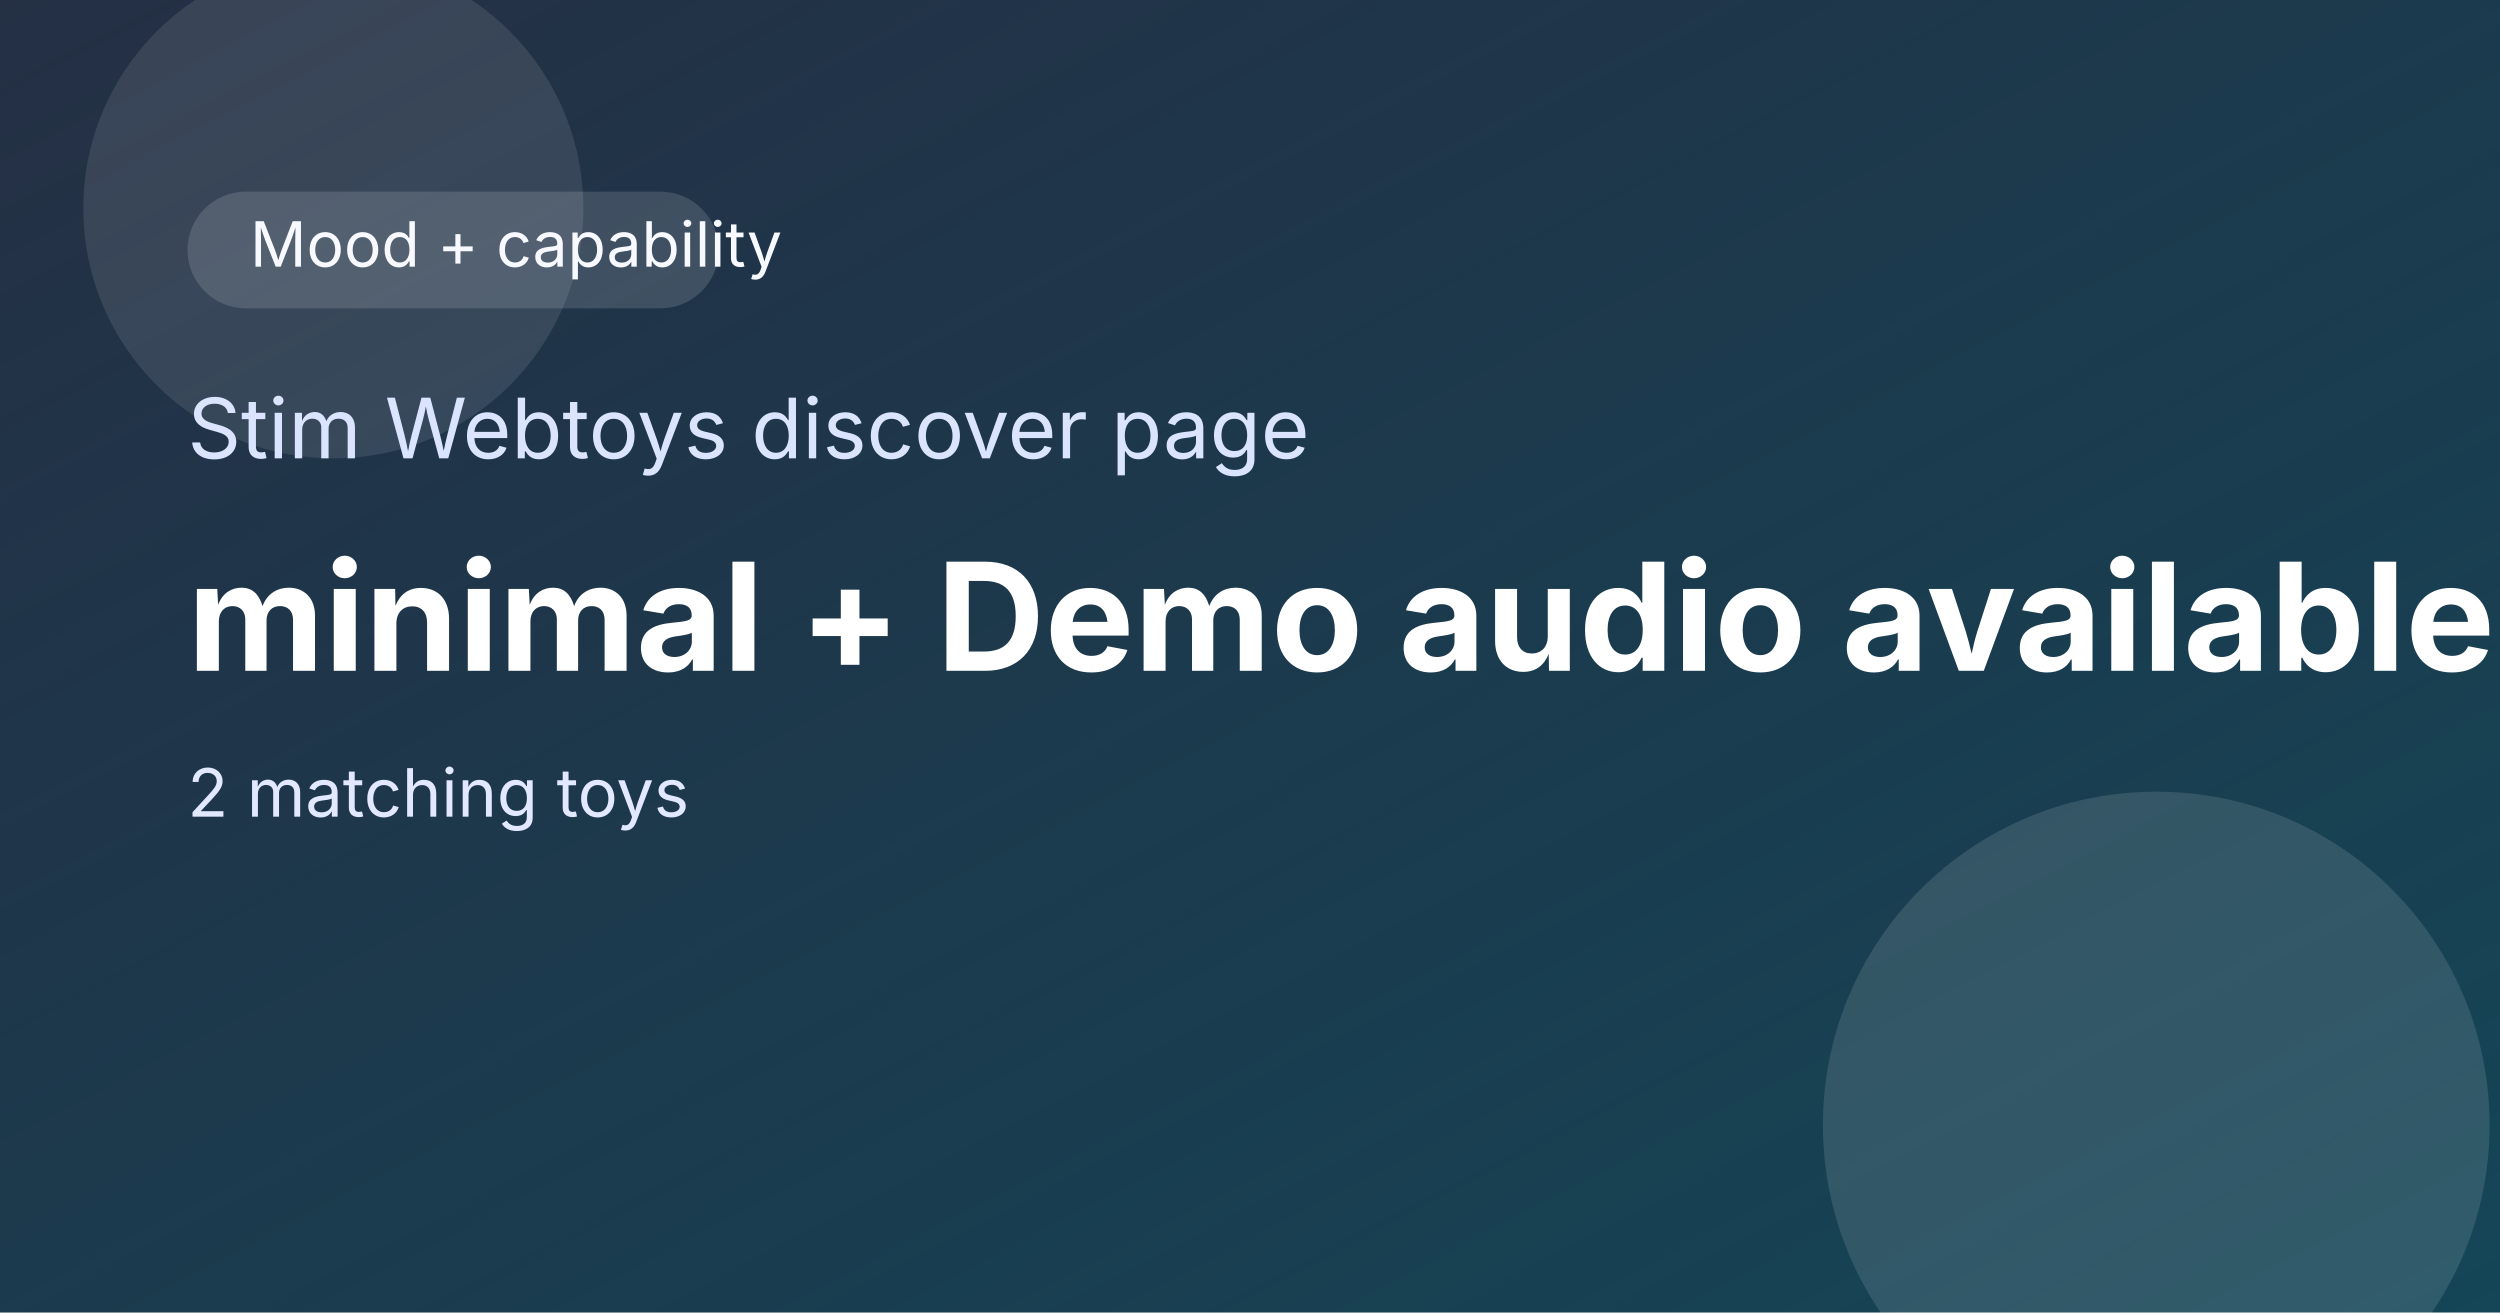
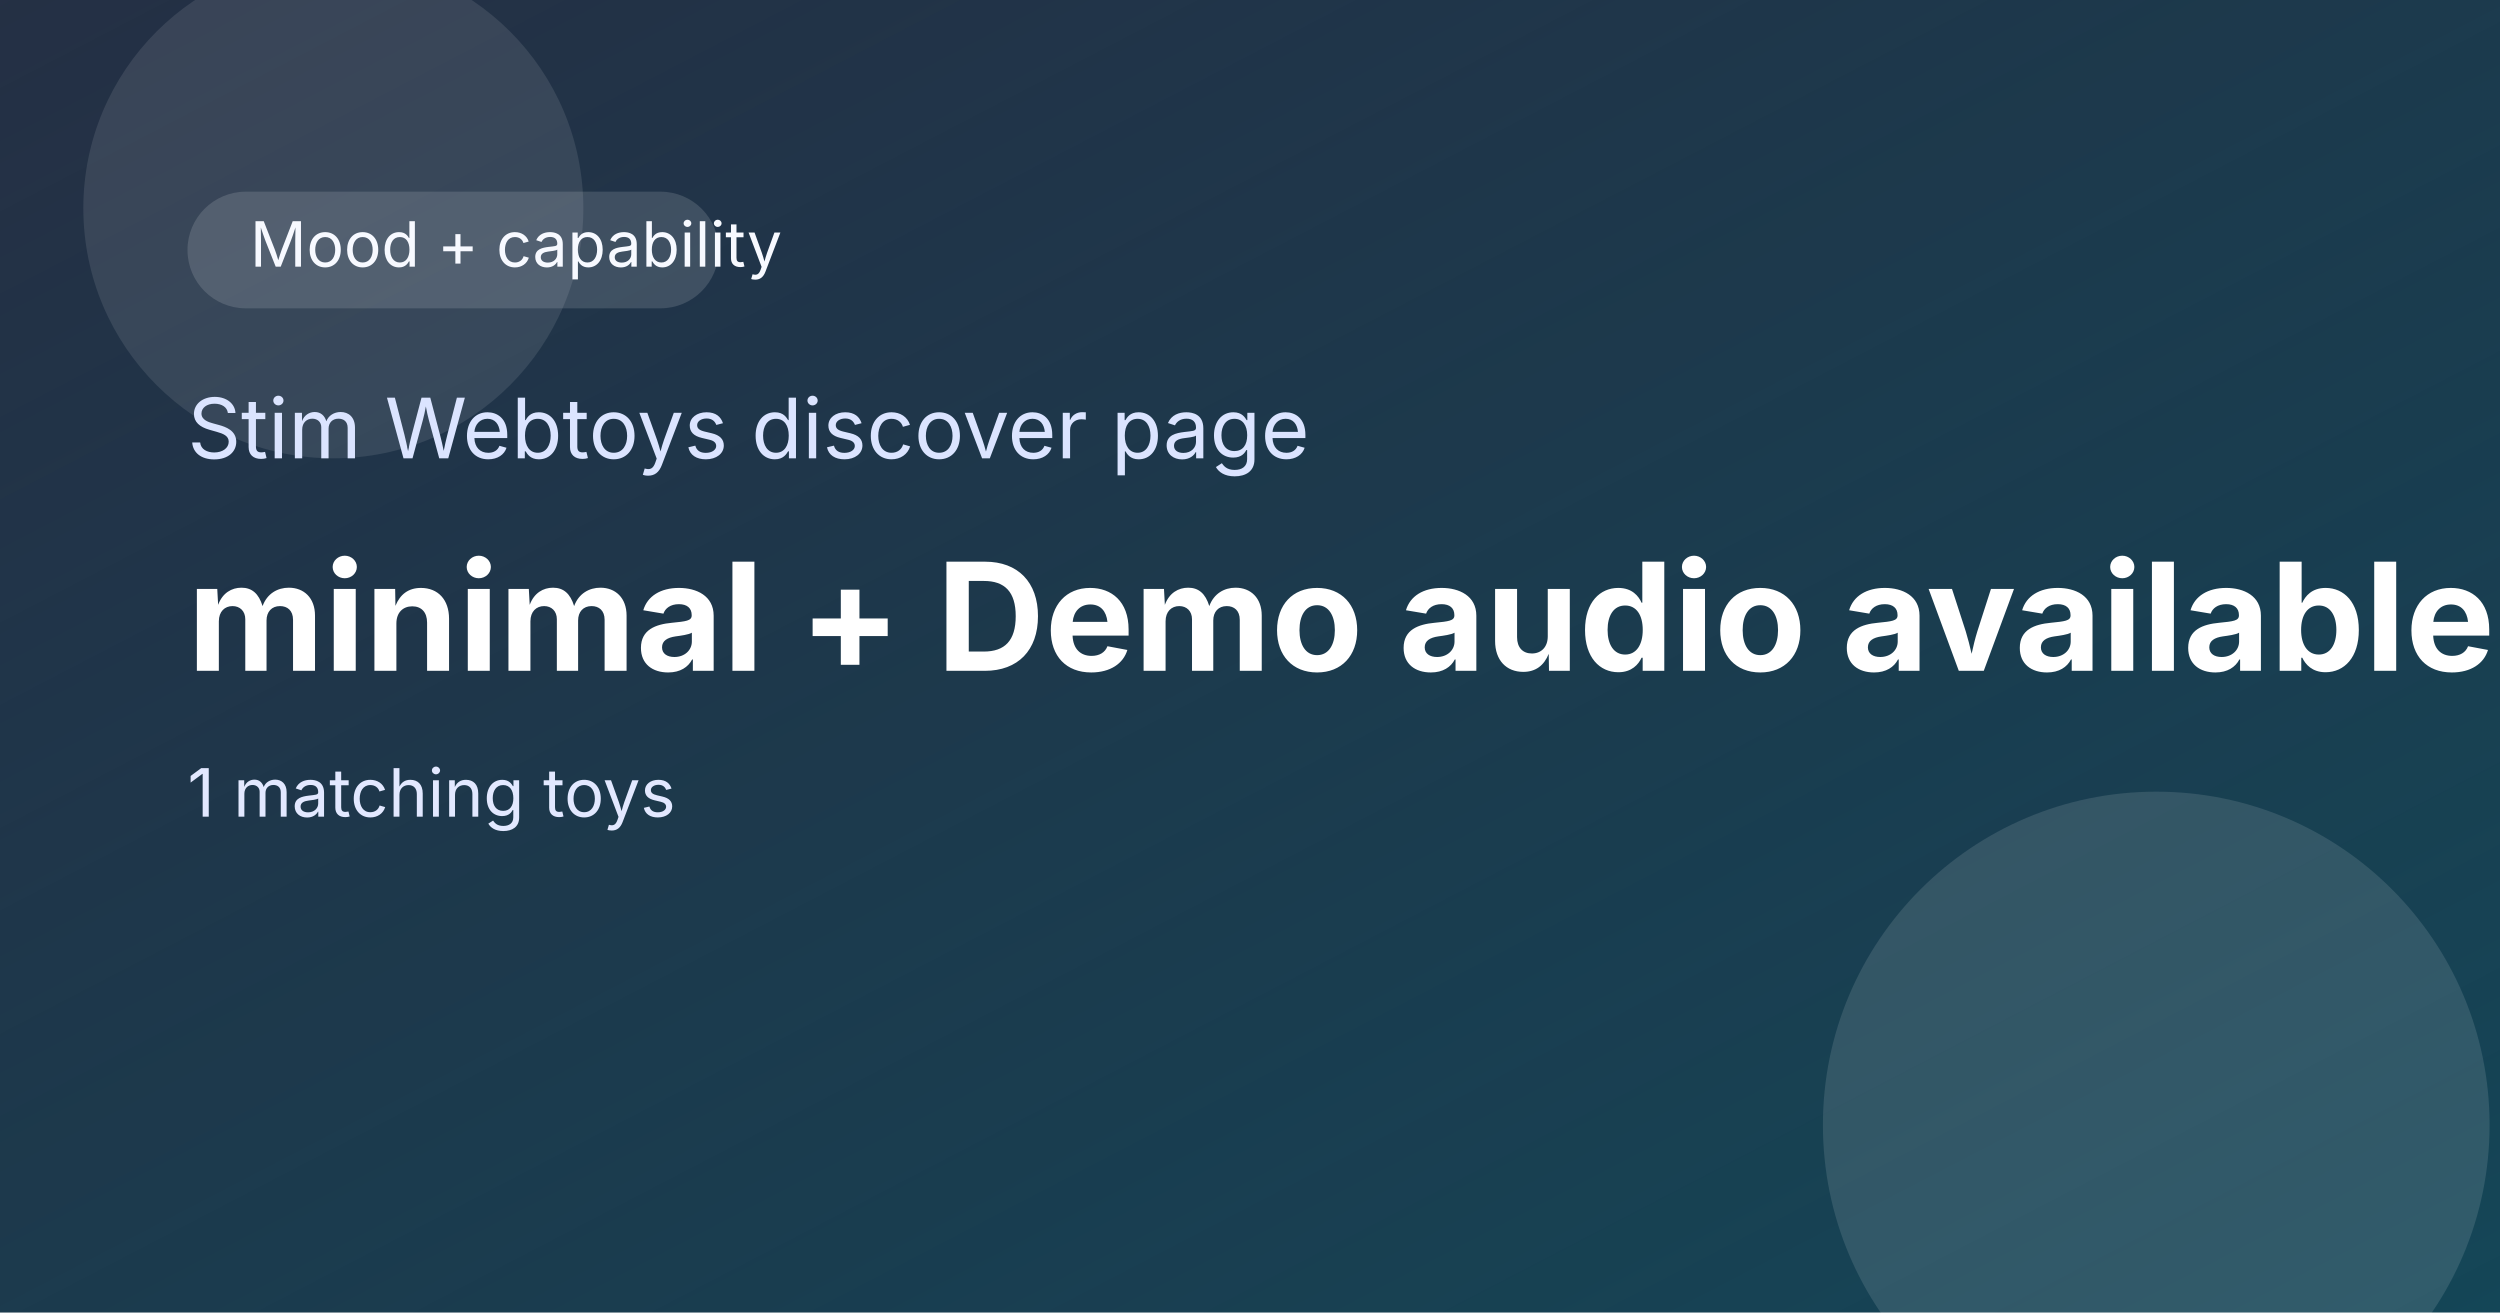
<svg xmlns="http://www.w3.org/2000/svg" width="1200" height="630" viewBox="0 0 1200 630" role="img" aria-label="minimal + Demo audio available">
  <defs>
    <linearGradient id="bg" x1="0" y1="0" x2="1" y2="1">
      <stop offset="0%" stop-color="#0c1930" />
      <stop offset="100%" stop-color="#144657" />
    </linearGradient>
    <linearGradient id="shine" x1="0" y1="0" x2="1" y2="1">
      <stop offset="0%" stop-color="rgba(255,255,255,0.25)" />
      <stop offset="100%" stop-color="rgba(255,255,255,0)" />
    </linearGradient>
  </defs>
  <rect width="1200" height="630" fill="url(#bg)" />
  <rect x="0" y="0" width="1200" height="630" fill="url(#shine)" opacity="0.4" />
  <circle cx="1035" cy="540" r="160" fill="rgba(255,255,255,0.12)" />
  <circle cx="160" cy="100" r="120" fill="rgba(255,255,255,0.1)" />
  <rect x="90" y="92" width="255" height="56" rx="28" fill="rgba(255,255,255,0.14)" />
  <text x="120" y="128" font-size="30" fill="#f7f9ff" font-family="Inter, Arial, sans-serif">Mood + capability</text>
  <text x="90" y="220" font-size="40" fill="#dbe4ff" font-family="Inter, Arial, sans-serif">Stim Webtoys discover page</text>
  <text x="90" y="322" font-size="72" font-weight="700" fill="#ffffff" font-family="Inter, Arial, sans-serif">minimal + Demo audio available</text>
-   <text x="90" y="392" font-size="32" fill="#e2e8ff" font-family="Inter, Arial, sans-serif">2 matching toys</text>
+   <text x="90" y="392" font-size="32" fill="#e2e8ff" font-family="Inter, Arial, sans-serif">1 matching toys</text>
</svg>
